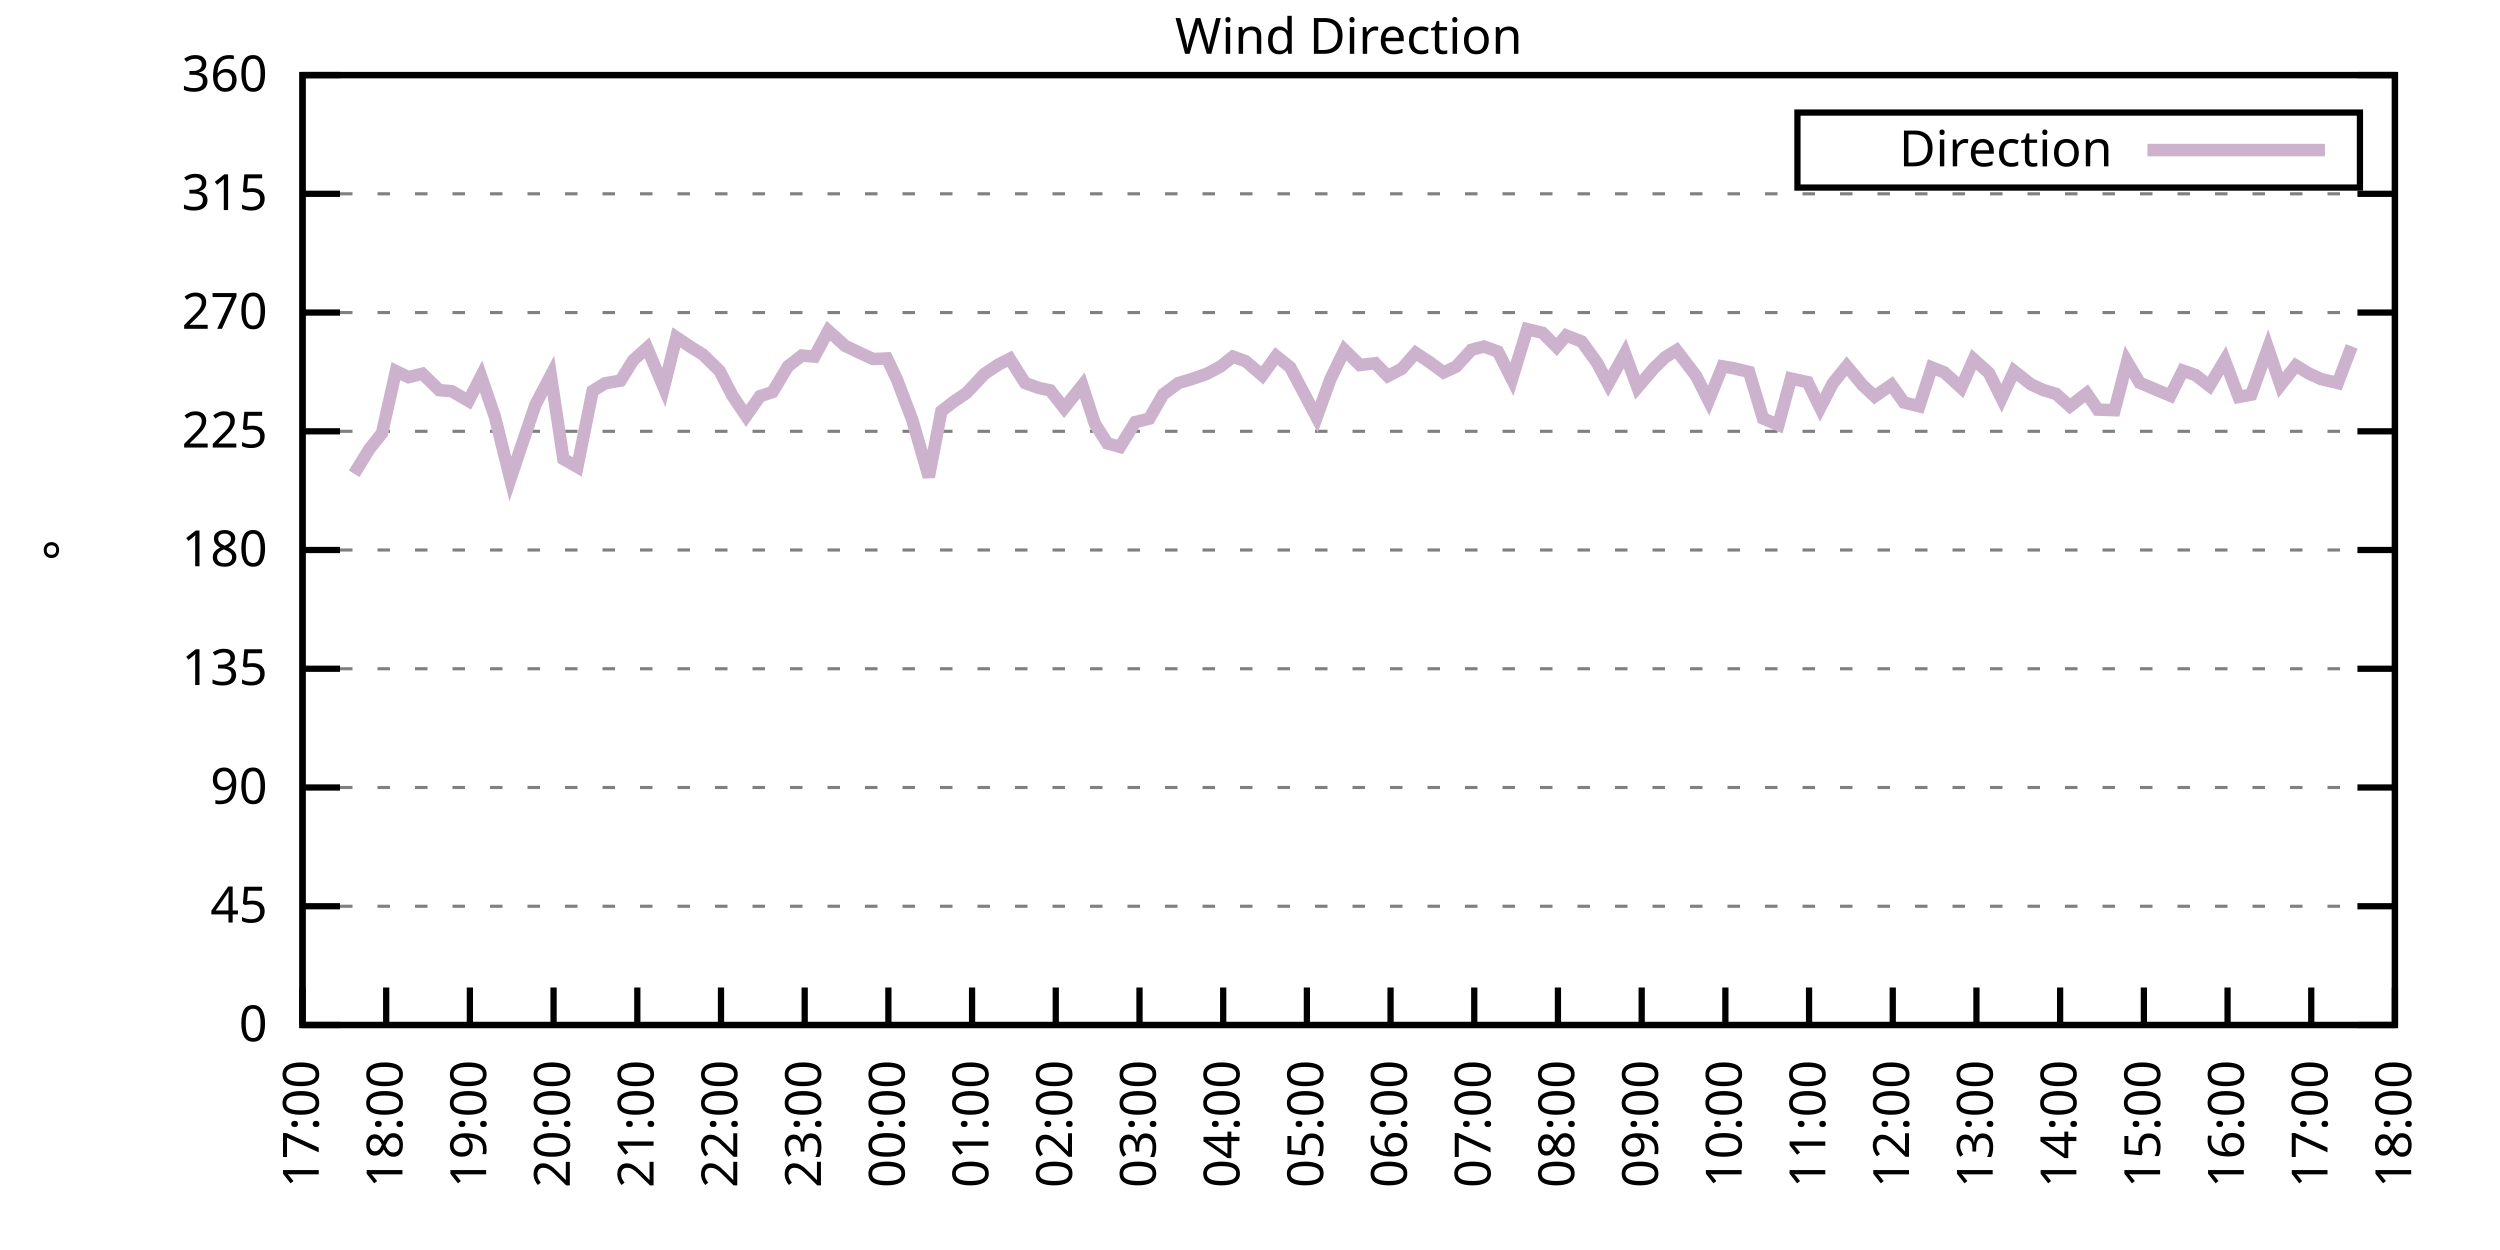
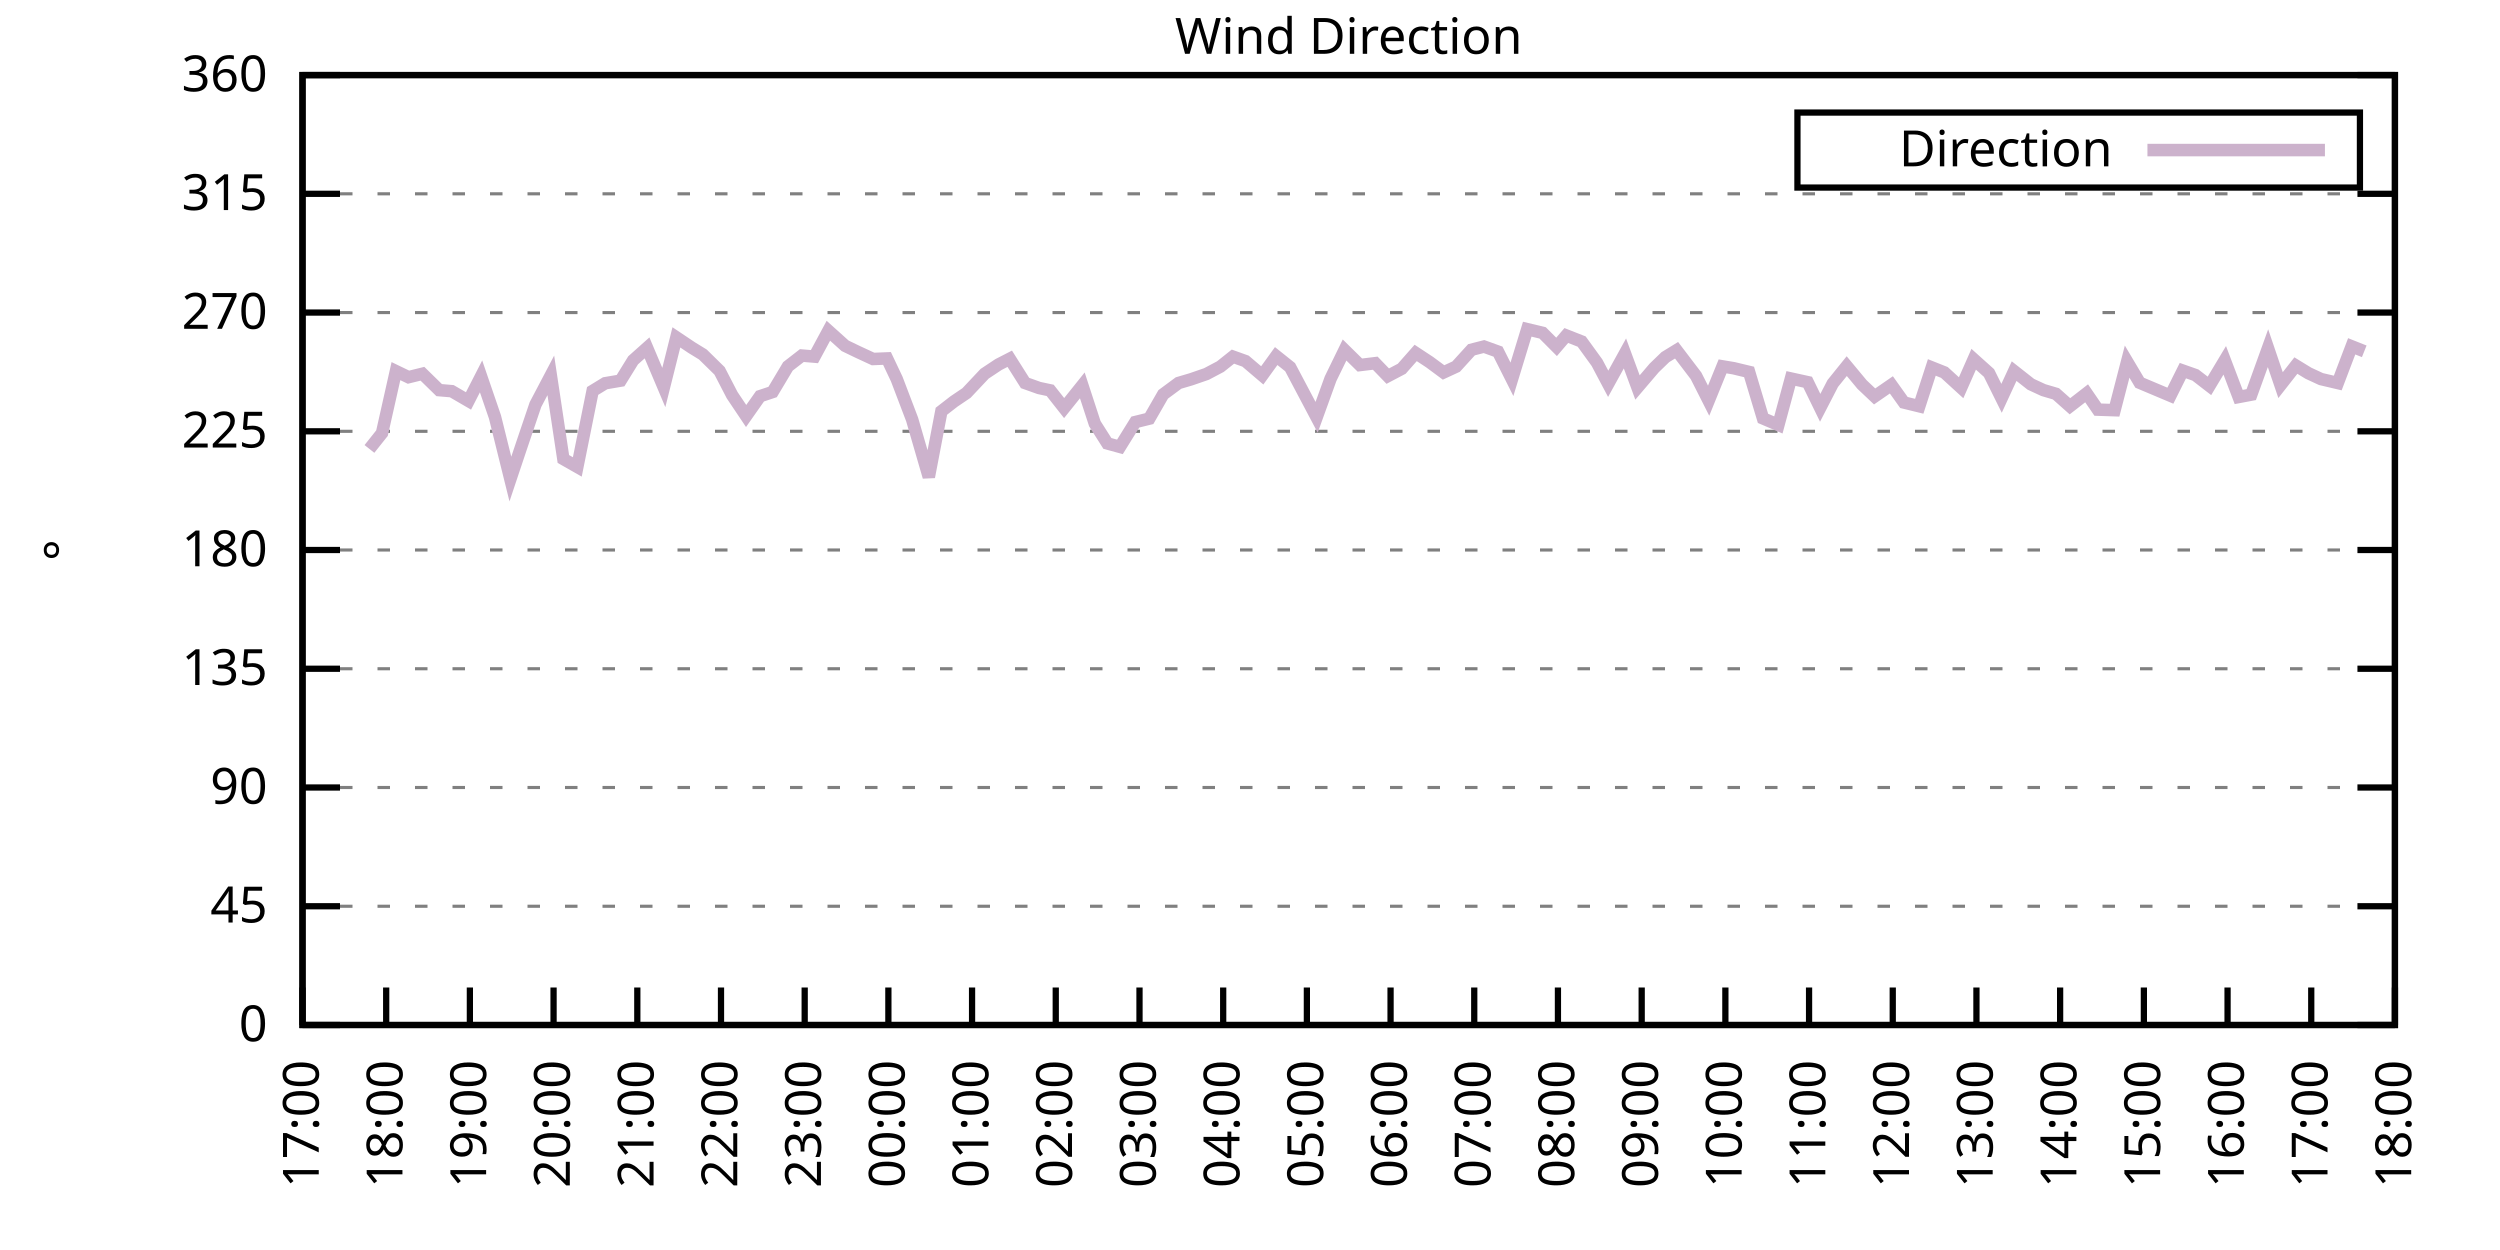
<svg xmlns="http://www.w3.org/2000/svg" xmlns:xlink="http://www.w3.org/1999/xlink" width="400" height="200" viewBox="0 0 400 200">
  <g id="gnuplot_canvas">
    <rect x="0" y="0" width="400" height="200" fill="none" />
    <defs>
      <circle id="gpDot" r="0.5" stroke-width="0.5" stroke="currentColor" />
      <path id="gpPt0" stroke-width="0.333" stroke="currentColor" d="M-1,0 h2 M0,-1 v2" />
      <path id="gpPt1" stroke-width="0.333" stroke="currentColor" d="M-1,-1 L1,1 M1,-1 L-1,1" />
      <path id="gpPt2" stroke-width="0.333" stroke="currentColor" d="M-1,0 L1,0 M0,-1 L0,1 M-1,-1 L1,1 M-1,1 L1,-1" />
      <rect id="gpPt3" stroke-width="0.333" stroke="currentColor" x="-1" y="-1" width="2" height="2" />
      <rect id="gpPt4" stroke-width="0.333" stroke="currentColor" fill="currentColor" x="-1" y="-1" width="2" height="2" />
      <circle id="gpPt5" stroke-width="0.333" stroke="currentColor" cx="0" cy="0" r="1" />
      <use xlink:href="#gpPt5" id="gpPt6" fill="currentColor" stroke="none" />
      <path id="gpPt7" stroke-width="0.333" stroke="currentColor" d="M0,-1.33 L-1.33,0.67 L1.33,0.67 z" />
      <use xlink:href="#gpPt7" id="gpPt8" fill="currentColor" stroke="none" />
      <use xlink:href="#gpPt7" id="gpPt9" stroke="currentColor" transform="rotate(180)" />
      <use xlink:href="#gpPt9" id="gpPt10" fill="currentColor" stroke="none" />
      <use xlink:href="#gpPt3" id="gpPt11" stroke="currentColor" transform="rotate(45)" />
      <use xlink:href="#gpPt11" id="gpPt12" fill="currentColor" stroke="none" />
      <path id="gpPt13" stroke-width="0.333" stroke="currentColor" d="M0,1.330 L1.265,0.411 L0.782,-1.067 L-0.782,-1.076 L-1.265,0.411 z" />
      <use xlink:href="#gpPt13" id="gpPt14" fill="currentColor" stroke="none" />
      <filter id="textbox" filterUnits="objectBoundingBox" x="0" y="0" height="1" width="1">
        <feFlood flood-color="white" flood-opacity="1" result="bgnd" />
        <feComposite in="SourceGraphic" in2="bgnd" operator="atop" />
      </filter>
      <filter id="greybox" filterUnits="objectBoundingBox" x="0" y="0" height="1" width="1">
        <feFlood flood-color="lightgrey" flood-opacity="1" result="grey" />
        <feComposite in="SourceGraphic" in2="grey" operator="atop" />
      </filter>
    </defs>
    <g fill="none" color="white" stroke="currentColor" stroke-width="1.00" stroke-linecap="butt" stroke-linejoin="miter">
</g>
    <g fill="none" color="black" stroke="currentColor" stroke-width="1.00" stroke-linecap="butt" stroke-linejoin="miter">
      <g stroke="none" shape-rendering="crispEdges">
        <polygon fill="rgb(255, 255, 255)" points="48.40,164.00 383.18,164.00 383.18,12.02 48.40,12.02 " />
      </g>
    </g>
    <g fill="none" color="black" stroke="currentColor" stroke-width="1.00" stroke-linecap="butt" stroke-linejoin="miter">
</g>
    <g fill="none" color="black" stroke="black" stroke-width="0.50" stroke-linecap="butt" stroke-linejoin="miter">
</g>
    <g fill="none" color="gray" stroke="currentColor" stroke-width="0.50" stroke-linecap="butt" stroke-linejoin="miter">
      <path stroke="gray" stroke-dasharray="2,4" class="gridline" d="M48.40,164.00 L383.19,164.00  " />
    </g>
    <g fill="none" color="gray" stroke="gray" stroke-width="1.00" stroke-linecap="butt" stroke-linejoin="miter">
</g>
    <g fill="none" color="black" stroke="currentColor" stroke-width="1.00" stroke-linecap="butt" stroke-linejoin="miter">
      <path stroke="black" d="M48.40,164.00 L54.40,164.00 M383.19,164.00 L377.19,164.00  " />
      <g transform="translate(42.80,166.60)" stroke="none" fill="black" font-family="Sans" font-size="8.00" text-anchor="end">
        <text>
          <tspan font-family="Sans"> 0</tspan>
        </text>
      </g>
    </g>
    <g fill="none" color="black" stroke="currentColor" stroke-width="1.00" stroke-linecap="butt" stroke-linejoin="miter">
</g>
    <g fill="none" color="black" stroke="black" stroke-width="0.50" stroke-linecap="butt" stroke-linejoin="miter">
</g>
    <g fill="none" color="gray" stroke="currentColor" stroke-width="0.50" stroke-linecap="butt" stroke-linejoin="miter">
      <path stroke="gray" stroke-dasharray="2,4" class="gridline" d="M48.40,145.00 L383.19,145.00  " />
    </g>
    <g fill="none" color="gray" stroke="gray" stroke-width="1.00" stroke-linecap="butt" stroke-linejoin="miter">
</g>
    <g fill="none" color="black" stroke="currentColor" stroke-width="1.00" stroke-linecap="butt" stroke-linejoin="miter">
      <path stroke="black" d="M48.40,145.00 L54.40,145.00 M383.19,145.00 L377.19,145.00  " />
      <g transform="translate(42.80,147.60)" stroke="none" fill="black" font-family="Sans" font-size="8.00" text-anchor="end">
        <text>
          <tspan font-family="Sans"> 45</tspan>
        </text>
      </g>
    </g>
    <g fill="none" color="black" stroke="currentColor" stroke-width="1.00" stroke-linecap="butt" stroke-linejoin="miter">
</g>
    <g fill="none" color="black" stroke="black" stroke-width="0.50" stroke-linecap="butt" stroke-linejoin="miter">
</g>
    <g fill="none" color="gray" stroke="currentColor" stroke-width="0.50" stroke-linecap="butt" stroke-linejoin="miter">
      <path stroke="gray" stroke-dasharray="2,4" class="gridline" d="M48.40,126.00 L383.19,126.00  " />
    </g>
    <g fill="none" color="gray" stroke="gray" stroke-width="1.00" stroke-linecap="butt" stroke-linejoin="miter">
</g>
    <g fill="none" color="black" stroke="currentColor" stroke-width="1.00" stroke-linecap="butt" stroke-linejoin="miter">
      <path stroke="black" d="M48.40,126.00 L54.40,126.00 M383.19,126.00 L377.19,126.00  " />
      <g transform="translate(42.80,128.60)" stroke="none" fill="black" font-family="Sans" font-size="8.00" text-anchor="end">
        <text>
          <tspan font-family="Sans"> 90</tspan>
        </text>
      </g>
    </g>
    <g fill="none" color="black" stroke="currentColor" stroke-width="1.00" stroke-linecap="butt" stroke-linejoin="miter">
</g>
    <g fill="none" color="black" stroke="black" stroke-width="0.50" stroke-linecap="butt" stroke-linejoin="miter">
</g>
    <g fill="none" color="gray" stroke="currentColor" stroke-width="0.50" stroke-linecap="butt" stroke-linejoin="miter">
      <path stroke="gray" stroke-dasharray="2,4" class="gridline" d="M48.40,107.00 L383.19,107.00  " />
    </g>
    <g fill="none" color="gray" stroke="gray" stroke-width="1.00" stroke-linecap="butt" stroke-linejoin="miter">
</g>
    <g fill="none" color="black" stroke="currentColor" stroke-width="1.00" stroke-linecap="butt" stroke-linejoin="miter">
      <path stroke="black" d="M48.40,107.00 L54.40,107.00 M383.19,107.00 L377.19,107.00  " />
      <g transform="translate(42.80,109.60)" stroke="none" fill="black" font-family="Sans" font-size="8.00" text-anchor="end">
        <text>
          <tspan font-family="Sans"> 135</tspan>
        </text>
      </g>
    </g>
    <g fill="none" color="black" stroke="currentColor" stroke-width="1.00" stroke-linecap="butt" stroke-linejoin="miter">
</g>
    <g fill="none" color="black" stroke="black" stroke-width="0.50" stroke-linecap="butt" stroke-linejoin="miter">
</g>
    <g fill="none" color="gray" stroke="currentColor" stroke-width="0.50" stroke-linecap="butt" stroke-linejoin="miter">
      <path stroke="gray" stroke-dasharray="2,4" class="gridline" d="M48.40,88.00 L383.19,88.00  " />
    </g>
    <g fill="none" color="gray" stroke="gray" stroke-width="1.00" stroke-linecap="butt" stroke-linejoin="miter">
</g>
    <g fill="none" color="black" stroke="currentColor" stroke-width="1.00" stroke-linecap="butt" stroke-linejoin="miter">
      <path stroke="black" d="M48.40,88.00 L54.40,88.00 M383.19,88.00 L377.19,88.00  " />
      <g transform="translate(42.80,90.60)" stroke="none" fill="black" font-family="Sans" font-size="8.00" text-anchor="end">
        <text>
          <tspan font-family="Sans"> 180</tspan>
        </text>
      </g>
    </g>
    <g fill="none" color="black" stroke="currentColor" stroke-width="1.00" stroke-linecap="butt" stroke-linejoin="miter">
</g>
    <g fill="none" color="black" stroke="black" stroke-width="0.50" stroke-linecap="butt" stroke-linejoin="miter">
</g>
    <g fill="none" color="gray" stroke="currentColor" stroke-width="0.50" stroke-linecap="butt" stroke-linejoin="miter">
      <path stroke="gray" stroke-dasharray="2,4" class="gridline" d="M48.40,69.01 L383.19,69.01  " />
    </g>
    <g fill="none" color="gray" stroke="gray" stroke-width="1.00" stroke-linecap="butt" stroke-linejoin="miter">
</g>
    <g fill="none" color="black" stroke="currentColor" stroke-width="1.00" stroke-linecap="butt" stroke-linejoin="miter">
      <path stroke="black" d="M48.40,69.01 L54.40,69.01 M383.19,69.01 L377.19,69.01  " />
      <g transform="translate(42.80,71.61)" stroke="none" fill="black" font-family="Sans" font-size="8.00" text-anchor="end">
        <text>
          <tspan font-family="Sans"> 225</tspan>
        </text>
      </g>
    </g>
    <g fill="none" color="black" stroke="currentColor" stroke-width="1.00" stroke-linecap="butt" stroke-linejoin="miter">
</g>
    <g fill="none" color="black" stroke="black" stroke-width="0.50" stroke-linecap="butt" stroke-linejoin="miter">
</g>
    <g fill="none" color="gray" stroke="currentColor" stroke-width="0.50" stroke-linecap="butt" stroke-linejoin="miter">
      <path stroke="gray" stroke-dasharray="2,4" class="gridline" d="M48.40,50.01 L383.19,50.01  " />
    </g>
    <g fill="none" color="gray" stroke="gray" stroke-width="1.00" stroke-linecap="butt" stroke-linejoin="miter">
</g>
    <g fill="none" color="black" stroke="currentColor" stroke-width="1.00" stroke-linecap="butt" stroke-linejoin="miter">
      <path stroke="black" d="M48.40,50.01 L54.40,50.01 M383.19,50.01 L377.19,50.01  " />
      <g transform="translate(42.80,52.61)" stroke="none" fill="black" font-family="Sans" font-size="8.00" text-anchor="end">
        <text>
          <tspan font-family="Sans"> 270</tspan>
        </text>
      </g>
    </g>
    <g fill="none" color="black" stroke="currentColor" stroke-width="1.00" stroke-linecap="butt" stroke-linejoin="miter">
</g>
    <g fill="none" color="black" stroke="black" stroke-width="0.50" stroke-linecap="butt" stroke-linejoin="miter">
</g>
    <g fill="none" color="gray" stroke="currentColor" stroke-width="0.50" stroke-linecap="butt" stroke-linejoin="miter">
      <path stroke="gray" stroke-dasharray="2,4" class="gridline" d="M48.40,31.01 L383.19,31.01  " />
    </g>
    <g fill="none" color="gray" stroke="gray" stroke-width="1.00" stroke-linecap="butt" stroke-linejoin="miter">
</g>
    <g fill="none" color="black" stroke="currentColor" stroke-width="1.00" stroke-linecap="butt" stroke-linejoin="miter">
      <path stroke="black" d="M48.40,31.01 L54.40,31.01 M383.19,31.01 L377.19,31.01  " />
      <g transform="translate(42.80,33.61)" stroke="none" fill="black" font-family="Sans" font-size="8.00" text-anchor="end">
        <text>
          <tspan font-family="Sans"> 315</tspan>
        </text>
      </g>
    </g>
    <g fill="none" color="black" stroke="currentColor" stroke-width="1.00" stroke-linecap="butt" stroke-linejoin="miter">
</g>
    <g fill="none" color="black" stroke="black" stroke-width="0.50" stroke-linecap="butt" stroke-linejoin="miter">
</g>
    <g fill="none" color="gray" stroke="currentColor" stroke-width="0.50" stroke-linecap="butt" stroke-linejoin="miter">
      <path stroke="gray" stroke-dasharray="2,4" class="gridline" d="M48.40,12.01 L383.19,12.01  " />
    </g>
    <g fill="none" color="gray" stroke="gray" stroke-width="1.00" stroke-linecap="butt" stroke-linejoin="miter">
</g>
    <g fill="none" color="black" stroke="currentColor" stroke-width="1.00" stroke-linecap="butt" stroke-linejoin="miter">
      <path stroke="black" d="M48.40,12.01 L54.40,12.01 M383.19,12.01 L377.19,12.01  " />
      <g transform="translate(42.80,14.61)" stroke="none" fill="black" font-family="Sans" font-size="8.00" text-anchor="end">
        <text>
          <tspan font-family="Sans"> 360</tspan>
        </text>
      </g>
    </g>
    <g fill="none" color="black" stroke="currentColor" stroke-width="1.00" stroke-linecap="butt" stroke-linejoin="miter">
      <path stroke="black" d="M48.40,164.00 L48.40,158.00  " />
      <g transform="translate(51.00,169.60) rotate(270.00)" stroke="none" fill="black" font-family="Sans" font-size="8.00" text-anchor="end">
        <text>
          <tspan font-family="Sans">17:00</tspan>
        </text>
      </g>
    </g>
    <g fill="none" color="black" stroke="currentColor" stroke-width="1.00" stroke-linecap="butt" stroke-linejoin="miter">
      <path stroke="black" d="M61.79,164.00 L61.79,158.00  " />
      <g transform="translate(64.39,169.60) rotate(270.00)" stroke="none" fill="black" font-family="Sans" font-size="8.00" text-anchor="end">
        <text>
          <tspan font-family="Sans">18:00</tspan>
        </text>
      </g>
    </g>
    <g fill="none" color="black" stroke="currentColor" stroke-width="1.00" stroke-linecap="butt" stroke-linejoin="miter">
      <path stroke="black" d="M75.18,164.00 L75.18,158.00  " />
      <g transform="translate(77.78,169.60) rotate(270.00)" stroke="none" fill="black" font-family="Sans" font-size="8.00" text-anchor="end">
        <text>
          <tspan font-family="Sans">19:00</tspan>
        </text>
      </g>
    </g>
    <g fill="none" color="black" stroke="currentColor" stroke-width="1.00" stroke-linecap="butt" stroke-linejoin="miter">
      <path stroke="black" d="M88.57,164.00 L88.57,158.00  " />
      <g transform="translate(91.17,169.60) rotate(270.00)" stroke="none" fill="black" font-family="Sans" font-size="8.00" text-anchor="end">
        <text>
          <tspan font-family="Sans">20:00</tspan>
        </text>
      </g>
    </g>
    <g fill="none" color="black" stroke="currentColor" stroke-width="1.00" stroke-linecap="butt" stroke-linejoin="miter">
      <path stroke="black" d="M101.97,164.00 L101.97,158.00  " />
      <g transform="translate(104.57,169.60) rotate(270.00)" stroke="none" fill="black" font-family="Sans" font-size="8.00" text-anchor="end">
        <text>
          <tspan font-family="Sans">21:00</tspan>
        </text>
      </g>
    </g>
    <g fill="none" color="black" stroke="currentColor" stroke-width="1.00" stroke-linecap="butt" stroke-linejoin="miter">
      <path stroke="black" d="M115.36,164.00 L115.36,158.00  " />
      <g transform="translate(117.96,169.60) rotate(270.00)" stroke="none" fill="black" font-family="Sans" font-size="8.00" text-anchor="end">
        <text>
          <tspan font-family="Sans">22:00</tspan>
        </text>
      </g>
    </g>
    <g fill="none" color="black" stroke="currentColor" stroke-width="1.00" stroke-linecap="butt" stroke-linejoin="miter">
      <path stroke="black" d="M128.75,164.00 L128.75,158.00  " />
      <g transform="translate(131.35,169.60) rotate(270.00)" stroke="none" fill="black" font-family="Sans" font-size="8.00" text-anchor="end">
        <text>
          <tspan font-family="Sans">23:00</tspan>
        </text>
      </g>
    </g>
    <g fill="none" color="black" stroke="currentColor" stroke-width="1.00" stroke-linecap="butt" stroke-linejoin="miter">
      <path stroke="black" d="M142.14,164.00 L142.14,158.00  " />
      <g transform="translate(144.74,169.60) rotate(270.00)" stroke="none" fill="black" font-family="Sans" font-size="8.00" text-anchor="end">
        <text>
          <tspan font-family="Sans">00:00</tspan>
        </text>
      </g>
    </g>
    <g fill="none" color="black" stroke="currentColor" stroke-width="1.00" stroke-linecap="butt" stroke-linejoin="miter">
      <path stroke="black" d="M155.53,164.00 L155.53,158.00  " />
      <g transform="translate(158.13,169.60) rotate(270.00)" stroke="none" fill="black" font-family="Sans" font-size="8.00" text-anchor="end">
        <text>
          <tspan font-family="Sans">01:00</tspan>
        </text>
      </g>
    </g>
    <g fill="none" color="black" stroke="currentColor" stroke-width="1.00" stroke-linecap="butt" stroke-linejoin="miter">
      <path stroke="black" d="M168.92,164.00 L168.92,158.00  " />
      <g transform="translate(171.52,169.60) rotate(270.00)" stroke="none" fill="black" font-family="Sans" font-size="8.00" text-anchor="end">
        <text>
          <tspan font-family="Sans">02:00</tspan>
        </text>
      </g>
    </g>
    <g fill="none" color="black" stroke="currentColor" stroke-width="1.00" stroke-linecap="butt" stroke-linejoin="miter">
      <path stroke="black" d="M182.32,164.00 L182.32,158.00  " />
      <g transform="translate(184.92,169.60) rotate(270.00)" stroke="none" fill="black" font-family="Sans" font-size="8.00" text-anchor="end">
        <text>
          <tspan font-family="Sans">03:00</tspan>
        </text>
      </g>
    </g>
    <g fill="none" color="black" stroke="currentColor" stroke-width="1.00" stroke-linecap="butt" stroke-linejoin="miter">
      <path stroke="black" d="M195.71,164.00 L195.71,158.00  " />
      <g transform="translate(198.31,169.60) rotate(270.00)" stroke="none" fill="black" font-family="Sans" font-size="8.00" text-anchor="end">
        <text>
          <tspan font-family="Sans">04:00</tspan>
        </text>
      </g>
    </g>
    <g fill="none" color="black" stroke="currentColor" stroke-width="1.00" stroke-linecap="butt" stroke-linejoin="miter">
      <path stroke="black" d="M209.10,164.00 L209.10,158.00  " />
      <g transform="translate(211.70,169.60) rotate(270.00)" stroke="none" fill="black" font-family="Sans" font-size="8.00" text-anchor="end">
        <text>
          <tspan font-family="Sans">05:00</tspan>
        </text>
      </g>
    </g>
    <g fill="none" color="black" stroke="currentColor" stroke-width="1.00" stroke-linecap="butt" stroke-linejoin="miter">
      <path stroke="black" d="M222.49,164.00 L222.49,158.00  " />
      <g transform="translate(225.09,169.60) rotate(270.00)" stroke="none" fill="black" font-family="Sans" font-size="8.00" text-anchor="end">
        <text>
          <tspan font-family="Sans">06:00</tspan>
        </text>
      </g>
    </g>
    <g fill="none" color="black" stroke="currentColor" stroke-width="1.00" stroke-linecap="butt" stroke-linejoin="miter">
      <path stroke="black" d="M235.88,164.00 L235.88,158.00  " />
      <g transform="translate(238.48,169.60) rotate(270.00)" stroke="none" fill="black" font-family="Sans" font-size="8.00" text-anchor="end">
        <text>
          <tspan font-family="Sans">07:00</tspan>
        </text>
      </g>
    </g>
    <g fill="none" color="black" stroke="currentColor" stroke-width="1.00" stroke-linecap="butt" stroke-linejoin="miter">
      <path stroke="black" d="M249.27,164.00 L249.27,158.00  " />
      <g transform="translate(251.87,169.60) rotate(270.00)" stroke="none" fill="black" font-family="Sans" font-size="8.00" text-anchor="end">
        <text>
          <tspan font-family="Sans">08:00</tspan>
        </text>
      </g>
    </g>
    <g fill="none" color="black" stroke="currentColor" stroke-width="1.00" stroke-linecap="butt" stroke-linejoin="miter">
      <path stroke="black" d="M262.67,164.00 L262.67,158.00  " />
      <g transform="translate(265.27,169.60) rotate(270.00)" stroke="none" fill="black" font-family="Sans" font-size="8.00" text-anchor="end">
        <text>
          <tspan font-family="Sans">09:00</tspan>
        </text>
      </g>
    </g>
    <g fill="none" color="black" stroke="currentColor" stroke-width="1.00" stroke-linecap="butt" stroke-linejoin="miter">
      <path stroke="black" d="M276.06,164.00 L276.06,158.00  " />
      <g transform="translate(278.66,169.60) rotate(270.00)" stroke="none" fill="black" font-family="Sans" font-size="8.00" text-anchor="end">
        <text>
          <tspan font-family="Sans">10:00</tspan>
        </text>
      </g>
    </g>
    <g fill="none" color="black" stroke="currentColor" stroke-width="1.00" stroke-linecap="butt" stroke-linejoin="miter">
      <path stroke="black" d="M289.45,164.00 L289.45,158.00  " />
      <g transform="translate(292.05,169.60) rotate(270.00)" stroke="none" fill="black" font-family="Sans" font-size="8.00" text-anchor="end">
        <text>
          <tspan font-family="Sans">11:00</tspan>
        </text>
      </g>
    </g>
    <g fill="none" color="black" stroke="currentColor" stroke-width="1.00" stroke-linecap="butt" stroke-linejoin="miter">
      <path stroke="black" d="M302.84,164.00 L302.84,158.00  " />
      <g transform="translate(305.44,169.60) rotate(270.00)" stroke="none" fill="black" font-family="Sans" font-size="8.00" text-anchor="end">
        <text>
          <tspan font-family="Sans">12:00</tspan>
        </text>
      </g>
    </g>
    <g fill="none" color="black" stroke="currentColor" stroke-width="1.00" stroke-linecap="butt" stroke-linejoin="miter">
      <path stroke="black" d="M316.23,164.00 L316.23,158.00  " />
      <g transform="translate(318.83,169.60) rotate(270.00)" stroke="none" fill="black" font-family="Sans" font-size="8.00" text-anchor="end">
        <text>
          <tspan font-family="Sans">13:00</tspan>
        </text>
      </g>
    </g>
    <g fill="none" color="black" stroke="currentColor" stroke-width="1.00" stroke-linecap="butt" stroke-linejoin="miter">
      <path stroke="black" d="M329.62,164.00 L329.62,158.00  " />
      <g transform="translate(332.22,169.60) rotate(270.00)" stroke="none" fill="black" font-family="Sans" font-size="8.00" text-anchor="end">
        <text>
          <tspan font-family="Sans">14:00</tspan>
        </text>
      </g>
    </g>
    <g fill="none" color="black" stroke="currentColor" stroke-width="1.00" stroke-linecap="butt" stroke-linejoin="miter">
      <path stroke="black" d="M343.02,164.00 L343.02,158.00  " />
      <g transform="translate(345.62,169.60) rotate(270.00)" stroke="none" fill="black" font-family="Sans" font-size="8.00" text-anchor="end">
        <text>
          <tspan font-family="Sans">15:00</tspan>
        </text>
      </g>
    </g>
    <g fill="none" color="black" stroke="currentColor" stroke-width="1.00" stroke-linecap="butt" stroke-linejoin="miter">
      <path stroke="black" d="M356.41,164.00 L356.41,158.00  " />
      <g transform="translate(359.01,169.60) rotate(270.00)" stroke="none" fill="black" font-family="Sans" font-size="8.00" text-anchor="end">
        <text>
          <tspan font-family="Sans">16:00</tspan>
        </text>
      </g>
    </g>
    <g fill="none" color="black" stroke="currentColor" stroke-width="1.00" stroke-linecap="butt" stroke-linejoin="miter">
      <path stroke="black" d="M369.80,164.00 L369.80,158.00  " />
      <g transform="translate(372.40,169.60) rotate(270.00)" stroke="none" fill="black" font-family="Sans" font-size="8.00" text-anchor="end">
        <text>
          <tspan font-family="Sans">17:00</tspan>
        </text>
      </g>
    </g>
    <g fill="none" color="black" stroke="currentColor" stroke-width="1.00" stroke-linecap="butt" stroke-linejoin="miter">
      <path stroke="black" d="M383.19,164.00 L383.19,158.00  " />
      <g transform="translate(385.79,169.60) rotate(270.00)" stroke="none" fill="black" font-family="Sans" font-size="8.00" text-anchor="end">
        <text>
          <tspan font-family="Sans">18:00</tspan>
        </text>
      </g>
    </g>
    <g fill="none" color="black" stroke="currentColor" stroke-width="1.00" stroke-linecap="butt" stroke-linejoin="miter">
</g>
    <g fill="none" color="black" stroke="currentColor" stroke-width="1.00" stroke-linecap="butt" stroke-linejoin="miter">
      <path stroke="black" d="M48.40,12.01 L48.40,164.00 L383.19,164.00 L383.19,12.01 L48.40,12.01 Z  " />
    </g>
    <g fill="none" color="black" stroke="currentColor" stroke-width="1.00" stroke-linecap="butt" stroke-linejoin="miter">
</g>
    <g fill="none" color="black" stroke="currentColor" stroke-width="1.00" stroke-linecap="butt" stroke-linejoin="miter">
      <path stroke="black" d="M287.59,30.01 L287.59,18.01 L377.59,18.01 L377.59,30.01 L287.59,30.01 Z  " />
    </g>
    <g id="Wind_direction_plot_1">
      <g fill="none" color="white" stroke="black" stroke-width="2.00" stroke-linecap="butt" stroke-linejoin="miter">
</g>
      <g fill="none" color="black" stroke="currentColor" stroke-width="2.00" stroke-linecap="butt" stroke-linejoin="miter">
        <g transform="translate(337.99,26.61)" stroke="none" fill="black" font-family="Sans" font-size="8.00" text-anchor="end">
          <text>
            <tspan font-family="Sans">Direction</tspan>
          </text>
        </g>
      </g>
      <g fill="none" color="black" stroke="currentColor" stroke-width="2.00" stroke-linecap="butt" stroke-linejoin="miter">
-         <path stroke="rgb(204, 178, 204)" d="M343.59,24.01 L371.99,24.01 M56.66,75.80 L59.11,71.83 L61.12,69.30 L63.35,59.38 L65.36,60.35 L67.59,59.80   L70.27,62.42 L72.28,62.59 L74.96,64.15 L76.97,60.22 L79.20,66.73 L81.66,76.65 L83.44,71.33 L85.67,64.74   L88.13,60.06 L90.14,73.44 L92.37,74.71 L94.82,62.55 L96.83,61.32 L99.29,60.90 L101.30,57.65 L103.53,55.66   L106.21,62.00 L108.22,53.98 L110.67,55.62 L112.46,56.72 L115.13,59.34 L117.14,63.22 L119.38,66.56 L121.61,63.39   L123.62,62.72 L126.07,58.62 L128.30,56.89 L130.31,57.06 L132.54,52.92 L135.22,55.33 L137.23,56.30 L139.69,57.44   L141.92,57.35 L143.48,60.65 L145.94,67.11 L148.61,76.31 L150.62,65.80 L152.63,64.24 L154.64,62.88 L157.54,59.80   L159.77,58.32 L161.56,57.40 L164.01,61.28 L166.25,62.08 L168.03,62.46 L170.26,65.29 L173.17,61.66 L175.17,67.78   L177.18,70.95 L179.19,71.50 L181.65,67.53 L183.88,66.98 L186.11,63.10 L188.57,61.28 L190.57,60.69 L193.03,59.84   L195.26,58.66 L197.27,57.06 L199.28,57.78 L201.96,60.06 L204.19,56.97 L206.42,58.75 L210.66,66.77 L212.89,60.60   L215.13,56.00 L217.58,58.41 L220.04,58.11 L222.04,60.18 L224.28,59.00 L226.51,56.47 L228.74,57.94 L230.97,59.59   L232.98,58.66 L235.44,55.96 L237.44,55.45 L239.68,56.26 L241.91,60.69 L244.36,52.67 L246.82,53.26 L249.05,55.50   L250.61,53.68 L253.07,54.65 L255.52,58.03 L257.31,61.41 L259.99,56.55 L262.00,62.00 L264.67,58.87 L266.46,57.14   L268.25,56.04 L271.37,60.14 L273.38,64.11 L275.61,58.62 L277.40,58.92 L279.85,59.51 L282.08,66.94 L284.54,67.99   L286.55,60.56 L289.23,61.15 L291.23,65.25 L293.24,61.36 L295.48,58.58 L297.93,61.53 L299.94,63.43 L302.62,61.58   L304.63,64.40 L307.08,65.00 L309.09,58.79 L311.10,59.59 L313.78,62.04 L315.79,57.48 L318.24,59.68 L320.25,63.73   L322.26,59.38 L324.94,61.49 L326.95,62.42 L328.95,63.01 L331.19,65.00 L333.86,62.93 L335.65,65.54 L338.33,65.63   L340.34,57.86 L342.35,61.24 L347.26,63.31 L349.26,59.30 L351.27,60.01 L353.51,61.74 L355.96,57.65 L358.19,63.52   L360.20,63.14 L362.88,55.71 L364.89,61.62 L367.34,58.49 L369.35,59.72 L371.36,60.65 L374.04,61.28 L376.27,55.41    " />
+         <path stroke="rgb(204, 178, 204)" d="M343.59,24.01 L371.99,24.01 M59.11,71.83 L61.12,69.30 L63.35,59.38 L65.36,60.35 L67.59,59.80 L70.27,62.42   L72.28,62.59 L74.96,64.15 L76.97,60.22 L79.20,66.73 L81.66,76.65 L83.44,71.33 L85.67,64.74 L88.13,60.06   L90.14,73.44 L92.37,74.71 L94.82,62.55 L96.83,61.32 L99.29,60.90 L101.30,57.65 L103.53,55.66 L106.21,62.00   L108.22,53.98 L110.67,55.62 L112.46,56.72 L115.13,59.34 L117.14,63.22 L119.38,66.56 L121.61,63.39 L123.62,62.72   L126.07,58.62 L128.30,56.89 L130.31,57.06 L132.54,52.92 L135.22,55.33 L137.23,56.30 L139.69,57.44 L141.92,57.35   L143.48,60.65 L145.94,67.11 L148.61,76.31 L150.62,65.80 L152.63,64.24 L154.64,62.88 L157.54,59.80 L159.77,58.32   L161.56,57.40 L164.01,61.28 L166.25,62.08 L168.03,62.46 L170.26,65.29 L173.17,61.66 L175.17,67.78 L177.18,70.95   L179.19,71.50 L181.65,67.53 L183.88,66.98 L186.11,63.10 L188.57,61.28 L190.57,60.69 L193.03,59.84 L195.26,58.66   L197.27,57.06 L199.28,57.78 L201.96,60.06 L204.19,56.97 L206.42,58.75 L210.66,66.77 L212.89,60.60 L215.13,56.00   L217.58,58.41 L220.04,58.11 L222.04,60.18 L224.28,59.00 L226.51,56.47 L228.74,57.94 L230.97,59.59 L232.98,58.66   L235.44,55.96 L237.44,55.45 L239.68,56.26 L241.91,60.69 L244.36,52.67 L246.82,53.26 L249.05,55.50 L250.61,53.68   L253.07,54.65 L255.52,58.03 L257.31,61.41 L259.99,56.55 L262.00,62.00 L264.67,58.87 L266.46,57.14 L268.25,56.04   L271.37,60.14 L273.38,64.11 L275.61,58.62 L277.40,58.92 L279.85,59.51 L282.08,66.94 L284.54,67.99 L286.55,60.56   L289.23,61.15 L291.23,65.25 L293.24,61.36 L295.48,58.58 L297.93,61.53 L299.94,63.43 L302.62,61.58 L304.63,64.40   L307.08,65.00 L309.09,58.79 L311.10,59.59 L313.78,62.04 L315.79,57.48 L318.24,59.68 L320.25,63.73 L322.26,59.38   L324.94,61.49 L326.95,62.42 L328.95,63.01 L331.19,65.00 L333.86,62.93 L335.65,65.54 L338.33,65.63 L340.34,57.86   L342.35,61.24 L347.26,63.31 L349.26,59.30 L351.27,60.01 L353.51,61.74 L355.96,57.65 L358.19,63.52 L360.20,63.14   L362.88,55.71 L364.89,61.62 L367.34,58.49 L369.35,59.72 L371.36,60.65 L374.04,61.28 L376.27,55.41 L378.28,56.21    " />
      </g>
    </g>
    <g fill="none" color="black" stroke="currentColor" stroke-width="2.00" stroke-linecap="butt" stroke-linejoin="miter">
</g>
    <g fill="none" color="black" stroke="black" stroke-width="1.00" stroke-linecap="butt" stroke-linejoin="miter">
</g>
    <g fill="none" color="black" stroke="currentColor" stroke-width="1.00" stroke-linecap="butt" stroke-linejoin="miter">
      <path stroke="black" d="M48.40,12.01 L48.40,164.00 L383.19,164.00 L383.19,12.01 L48.40,12.01 Z  " />
      <g transform="translate(12.80,88.01) rotate(270.00)" stroke="none" fill="black" font-family="Sans" font-size="8.00" text-anchor="middle">
        <text>
          <tspan font-family="Sans">°</tspan>
        </text>
      </g>
    </g>
    <g fill="none" color="black" stroke="currentColor" stroke-width="1.00" stroke-linecap="butt" stroke-linejoin="miter">
</g>
    <g fill="none" color="black" stroke="currentColor" stroke-width="1.00" stroke-linecap="butt" stroke-linejoin="miter">
      <g transform="translate(215.79,8.61)" stroke="none" fill="black" font-family="Sans" font-size="8.00" text-anchor="middle">
        <text>
          <tspan font-family="Sans">Wind Direction</tspan>
        </text>
      </g>
    </g>
    <g fill="none" color="black" stroke="currentColor" stroke-width="1.00" stroke-linecap="butt" stroke-linejoin="miter">
</g>
  </g>
</svg>
